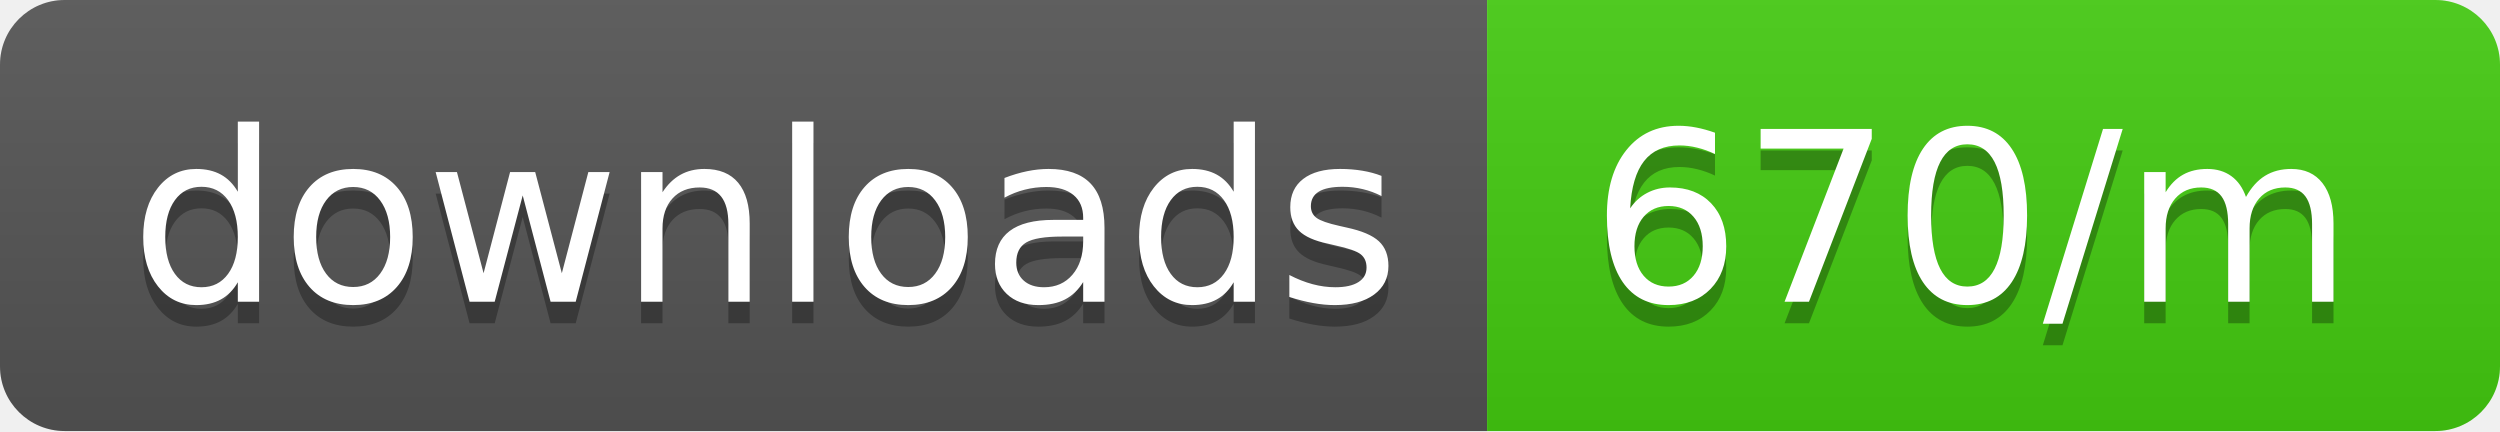
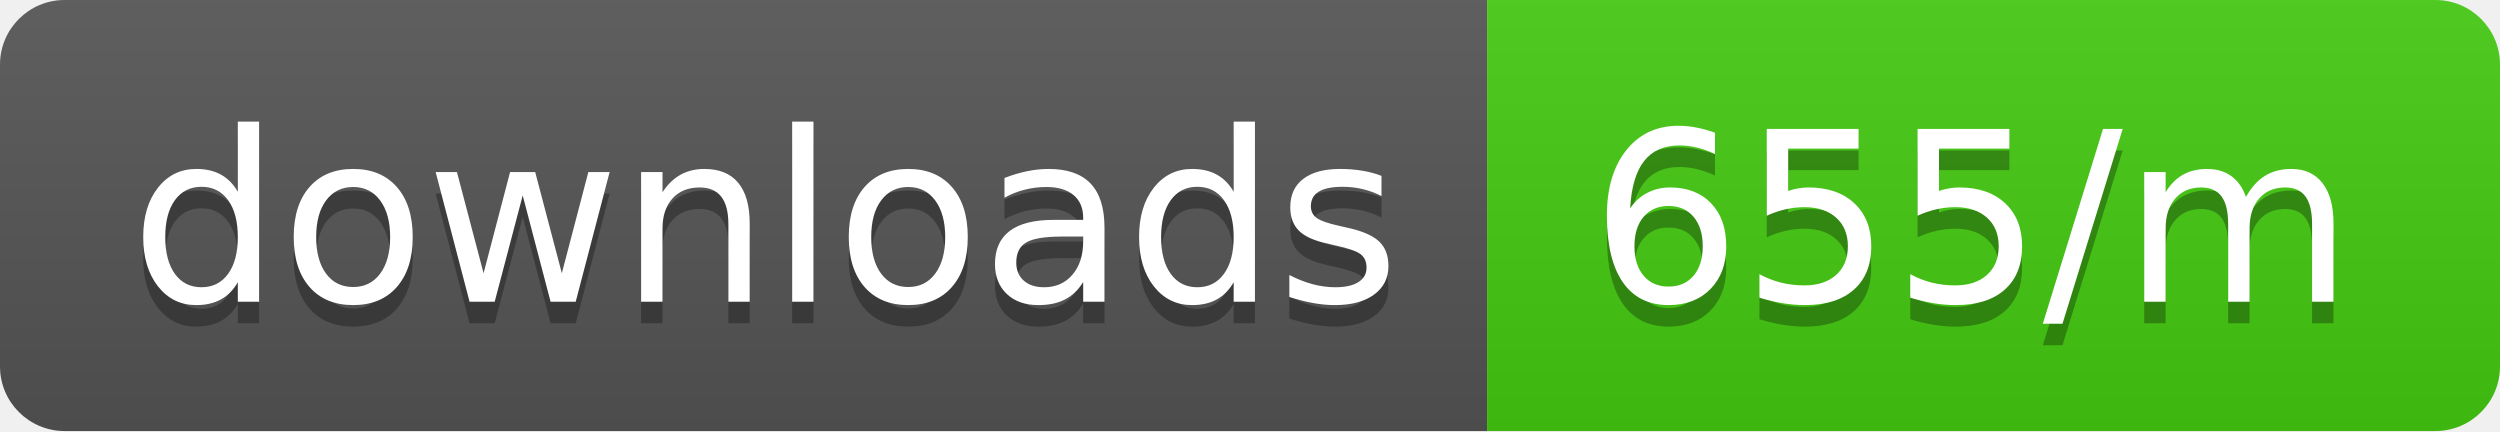
<svg xmlns="http://www.w3.org/2000/svg" width="116" height="20">
  <linearGradient id="b" x2="0" y2="100%">
    <stop offset="0" stop-color="#bbb" stop-opacity=".1" />
    <stop offset="1" stop-opacity=".1" />
  </linearGradient>
  <clipPath id="a">
    <rect width="116" height="20" rx="3" fill="#fff" />
  </clipPath>
  <g clip-path="url(#a)">
    <path fill="#555" d="M0 0h69v20H0z" />
    <path fill="#4c1" d="M69 0h47v20H69z" />
    <path fill="url(#b)" d="M0 0h116v20H0z" />
  </g>
  <g fill="#fff" text-anchor="middle" font-family="DejaVu Sans,Verdana,Geneva,sans-serif" font-size="110">
    <text x="355" y="150" fill="#010101" fill-opacity=".3" transform="scale(.1)" textLength="590">downloads</text>
    <text x="355" y="140" transform="scale(.1)" textLength="590">downloads</text>
-     <text x="915" y="150" fill="#010101" fill-opacity=".3" transform="scale(.1)" textLength="370">670/m</text>
-     <text x="915" y="140" transform="scale(.1)" textLength="370">670/m</text>
+     <text x="915" y="150" fill="#010101" fill-opacity=".3" transform="scale(.1)" textLength="370">655/m</text>
+     <text x="915" y="140" transform="scale(.1)" textLength="370">655/m</text>
  </g>
</svg>
